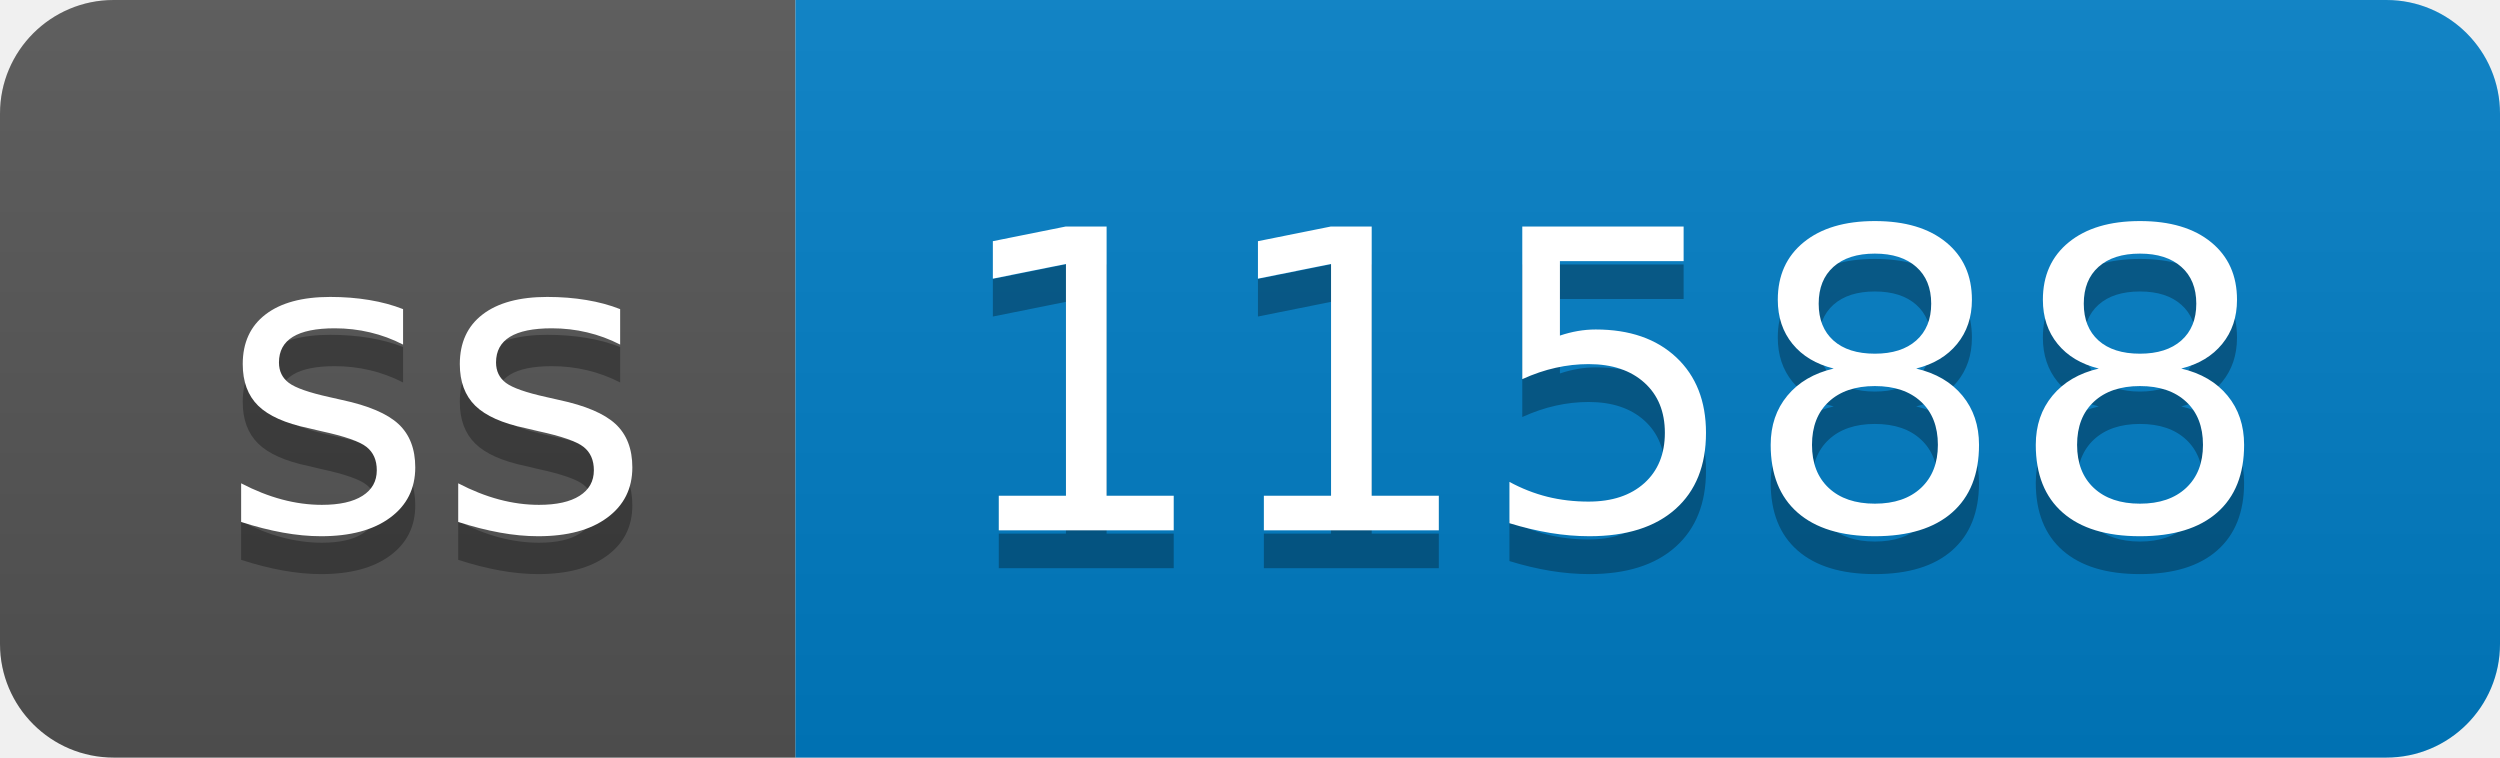
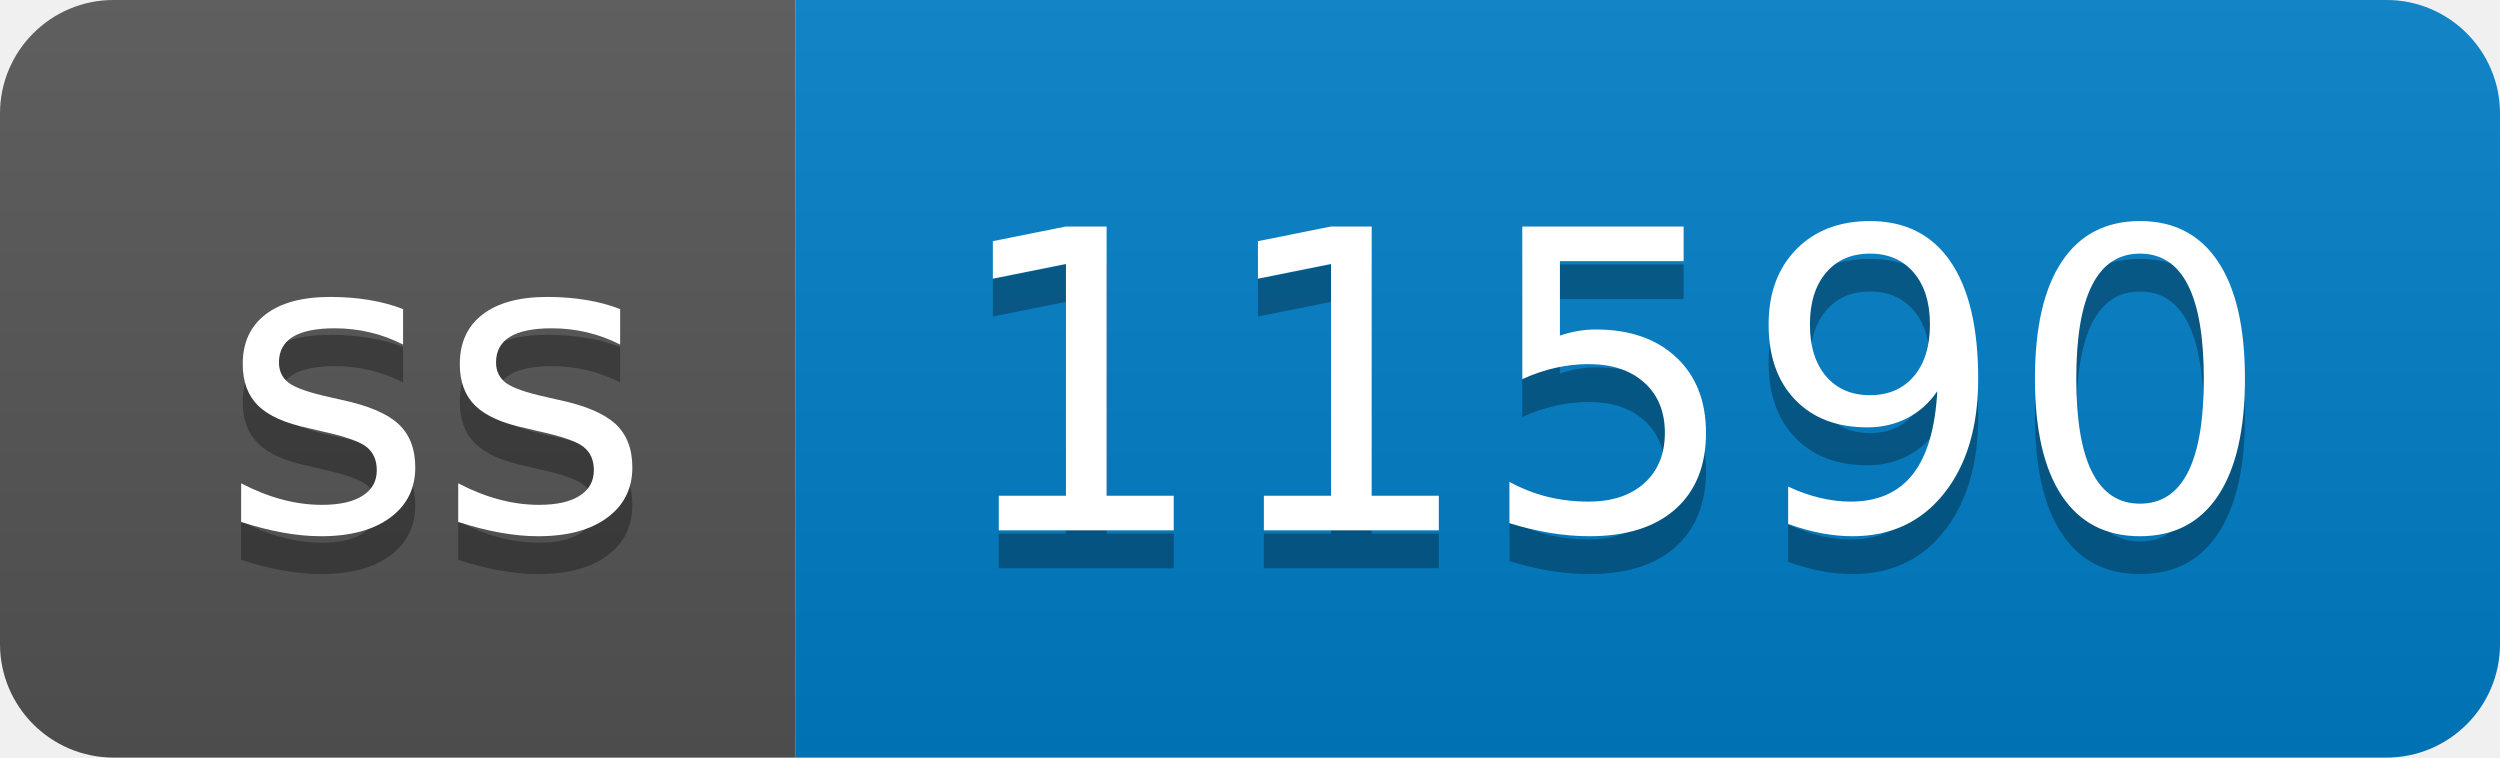
- <svg xmlns="http://www.w3.org/2000/svg" width="66" height="20" role="img" aria-label="ss: 11588">
+ <svg xmlns="http://www.w3.org/2000/svg" width="66" height="20" role="img" aria-label="ss: 11590">
  <linearGradient id="s" x2="0" y2="100%">
    <stop offset="0" stop-color="#bbb" stop-opacity=".1" />
    <stop offset="1" stop-opacity=".1" />
  </linearGradient>
  <clipPath id="r">
    <rect width="66" height="20" rx="3" fill="#fff" />
  </clipPath>
  <g clip-path="url(#r)">
    <rect width="21" height="20" fill="#555" />
    <rect x="21" width="45" height="20" fill="#007ec6" />
    <rect width="66" height="20" fill="url(#s)" />
  </g>
  <g fill="#fff" text-anchor="middle" font-family="Verdana,Geneva,DejaVu Sans,sans-serif" text-rendering="geometricPrecision" font-size="110">
    <text aria-hidden="true" x="115" y="150" fill="#010101" fill-opacity=".3" transform="scale(.1)" textLength="110">ss</text>
    <text x="115" y="140" transform="scale(.1)" fill="#fff" textLength="110">ss</text>
-     <text aria-hidden="true" x="425" y="150" fill="#010101" fill-opacity=".3" transform="scale(.1)" textLength="350">11588</text>
-     <text x="425" y="140" transform="scale(.1)" fill="#fff" textLength="350">11588</text>
+     <text aria-hidden="true" x="425" y="150" fill="#010101" fill-opacity=".3" transform="scale(.1)" textLength="350">11590</text>
+     <text x="425" y="140" transform="scale(.1)" fill="#fff" textLength="350">11590</text>
  </g>
</svg>
